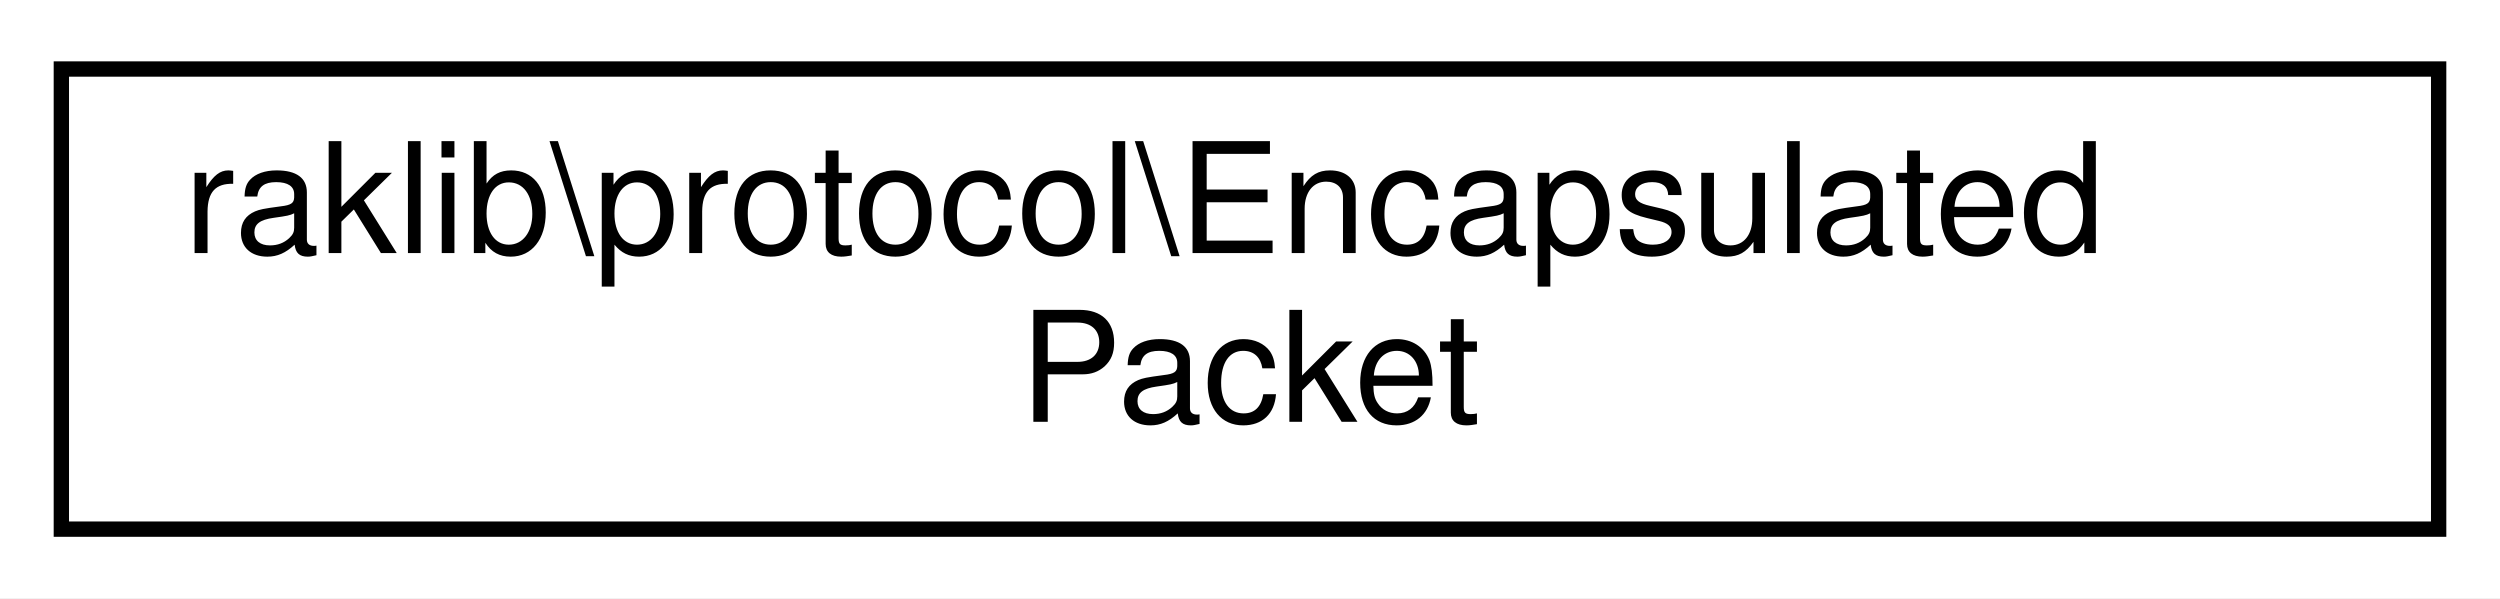
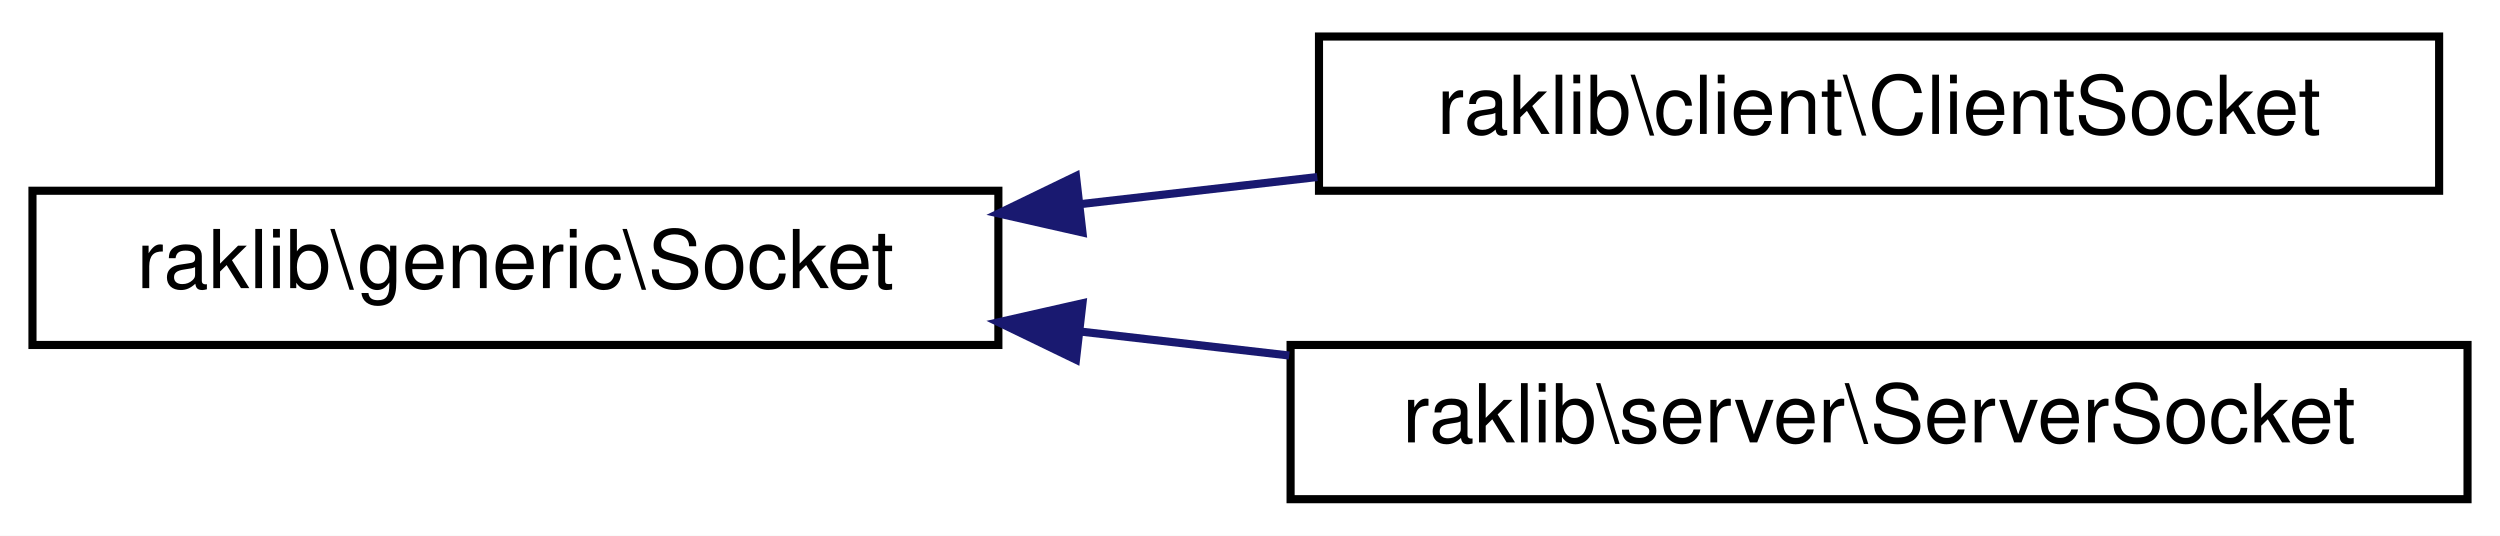
- <svg xmlns="http://www.w3.org/2000/svg" xmlns:xlink="http://www.w3.org/1999/xlink" width="163pt" height="39pt" viewBox="0.00 0.00 163.00 39.00">
-   <g id="graph0" class="graph" transform="scale(1 1) rotate(0) translate(4 35)">
-     <polygon fill="white" stroke="transparent" points="-4,4 -4,-35 159,-35 159,4 -4,4" />
+ <svg xmlns="http://www.w3.org/2000/svg" xmlns:xlink="http://www.w3.org/1999/xlink" width="308pt" height="66pt" viewBox="0.00 0.00 308.00 66.00">
+   <g id="graph0" class="graph" transform="scale(1 1) rotate(0) translate(4 62)">
+     <polygon fill="white" stroke="transparent" points="-4,4 -4,-62 304,-62 304,4 -4,4" />
    <g id="node1" class="node">
      <g id="a_node1">
-         <a xlink:href="d2/df9/classraklib_1_1protocol_1_1_encapsulated_packet.html" target="_top" xlink:title=" ">
-           <polygon fill="white" stroke="black" points="0,-0.5 0,-30.5 155,-30.5 155,-0.5 0,-0.5" />
-           <text text-anchor="start" x="8" y="-18.5" font-family="Helvetica,sans-Serif" font-size="10.00">raklib\protocol\Encapsulated</text>
-           <text text-anchor="middle" x="77.5" y="-7.5" font-family="Helvetica,sans-Serif" font-size="10.00">Packet</text>
+         <a xlink:href="d9/d5c/classraklib_1_1generic_1_1_socket.html" target="_top" xlink:title=" ">
+           <polygon fill="white" stroke="black" points="0,-19.5 0,-38.5 119,-38.5 119,-19.5 0,-19.5" />
+           <text text-anchor="middle" x="59.5" y="-26.5" font-family="Helvetica,sans-Serif" font-size="10.00">raklib\generic\Socket</text>
        </a>
      </g>
    </g>
+     <g id="node2" class="node">
+       <g id="a_node2">
+         <a xlink:href="d5/d70/classraklib_1_1client_1_1_client_socket.html" target="_top" xlink:title=" ">
+           <polygon fill="white" stroke="black" points="158.5,-38.5 158.5,-57.5 296.5,-57.5 296.5,-38.5 158.5,-38.5" />
+           <text text-anchor="middle" x="227.5" y="-45.5" font-family="Helvetica,sans-Serif" font-size="10.00">raklib\client\ClientSocket</text>
+         </a>
+       </g>
+     </g>
+     <g id="edge1" class="edge">
+       <path fill="none" stroke="midnightblue" d="M128.99,-36.84C138.67,-37.95 148.61,-39.09 158.29,-40.19" />
+       <polygon fill="midnightblue" stroke="midnightblue" points="129.36,-33.36 119.03,-35.7 128.56,-40.31 129.36,-33.36" />
+     </g>
+     <g id="node3" class="node">
+       <g id="a_node3">
+         <a xlink:href="da/daa/classraklib_1_1server_1_1_server_socket.html" target="_top" xlink:title=" ">
+           <polygon fill="white" stroke="black" points="155,-0.5 155,-19.5 300,-19.5 300,-0.5 155,-0.5" />
+           <text text-anchor="middle" x="227.5" y="-7.5" font-family="Helvetica,sans-Serif" font-size="10.00">raklib\server\ServerSocket</text>
+         </a>
+       </g>
+     </g>
+     <g id="edge2" class="edge">
+       <path fill="none" stroke="midnightblue" d="M129.21,-21.14C137.67,-20.17 146.33,-19.18 154.83,-18.2" />
+       <polygon fill="midnightblue" stroke="midnightblue" points="128.56,-17.69 119.03,-22.3 129.36,-24.64 128.56,-17.69" />
+     </g>
  </g>
</svg>
